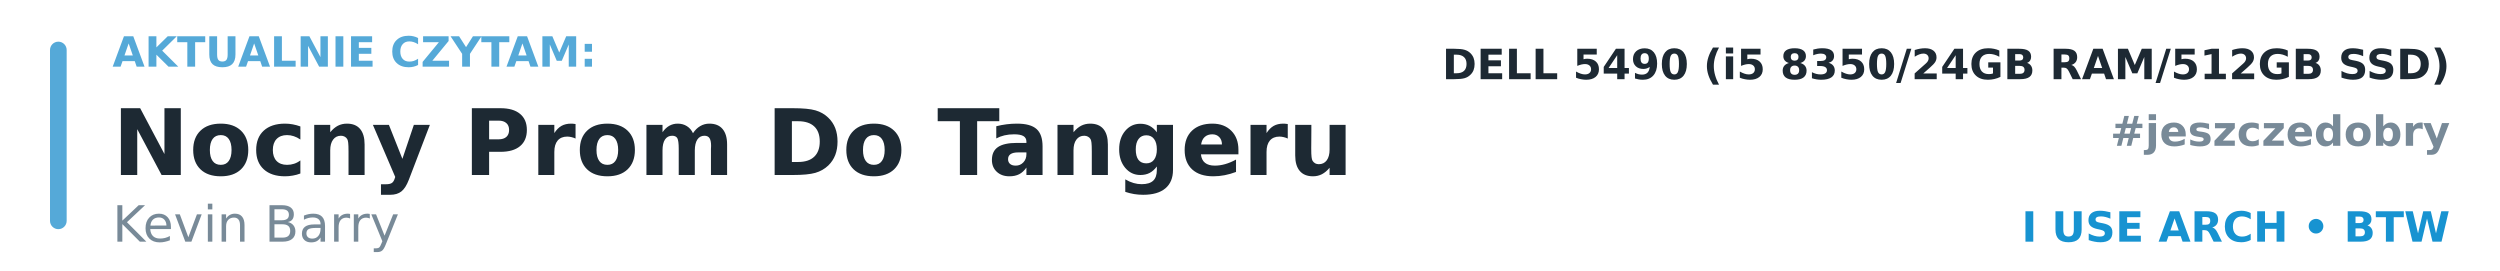
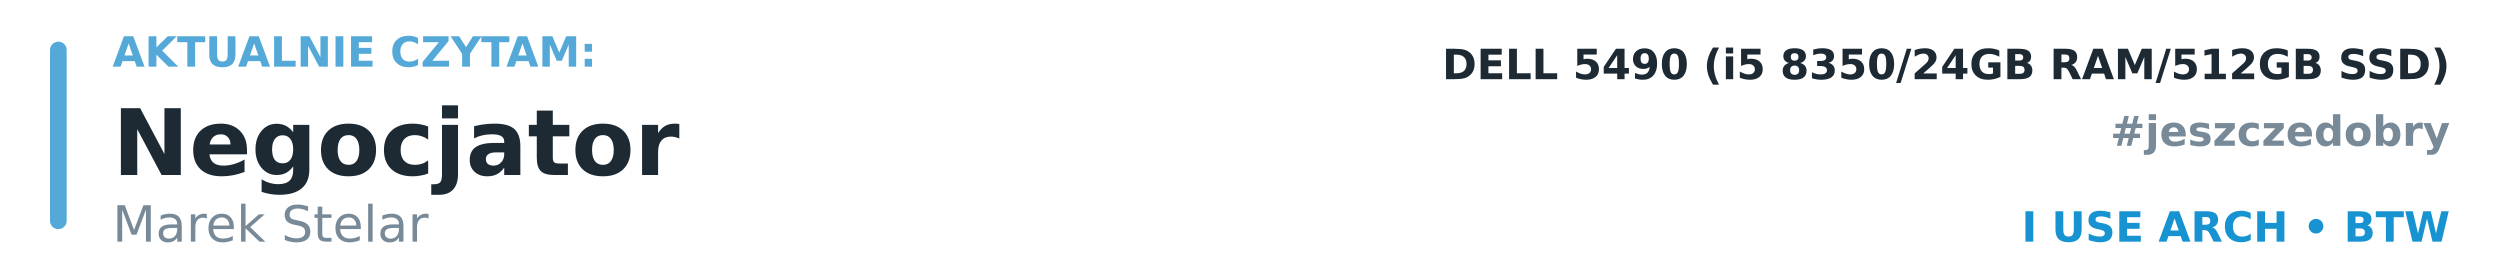
<svg xmlns="http://www.w3.org/2000/svg" width="600" height="65" viewBox="0 0 600 65">
  <rect x="12" y="10" width="4" height="45" rx="2" fill="#55A9D8" />
  <text x="27" y="16" font-family="DejaVu Sans, Arial, sans-serif" font-size="10" font-weight="700" fill="#55A9D8" text-anchor="start">AKTUALNIE CZYTAM:</text>
-   <text x="27" y="42" font-family="DejaVu Sans, Arial, sans-serif" font-size="22" font-weight="700" fill="#1D2933" text-anchor="start">Nocny Prom Do Tangeru</text>
-   <text x="27" y="58" font-family="DejaVu Sans, Arial, sans-serif" font-size="12" font-weight="400" fill="#788A98" text-anchor="start">Kevin Barry</text>
+   <text x="27" y="42" font-family="DejaVu Sans, Arial, sans-serif" font-size="22" font-weight="700" fill="#1D2933" text-anchor="start">Negocjator</text>
+   <text x="27" y="58" font-family="DejaVu Sans, Arial, sans-serif" font-size="12" font-weight="400" fill="#788A98" text-anchor="start">Marek Stelar</text>
  <text x="588" y="19" font-family="DejaVu Sans, Arial, sans-serif" font-size="10" font-weight="700" fill="#1D2933" text-anchor="end">DELL 5490 (i5 8350/24GB RAM/512GB SSD)</text>
  <text x="588" y="35" font-family="DejaVu Sans, Arial, sans-serif" font-size="10" font-weight="700" fill="#788A98" text-anchor="end">#jeszczedobry</text>
  <text x="588" y="58" font-family="DejaVu Sans, Arial, sans-serif" font-size="10" font-weight="700" fill="#1793D1" text-anchor="end">I USE ARCH • BTW</text>
</svg>
